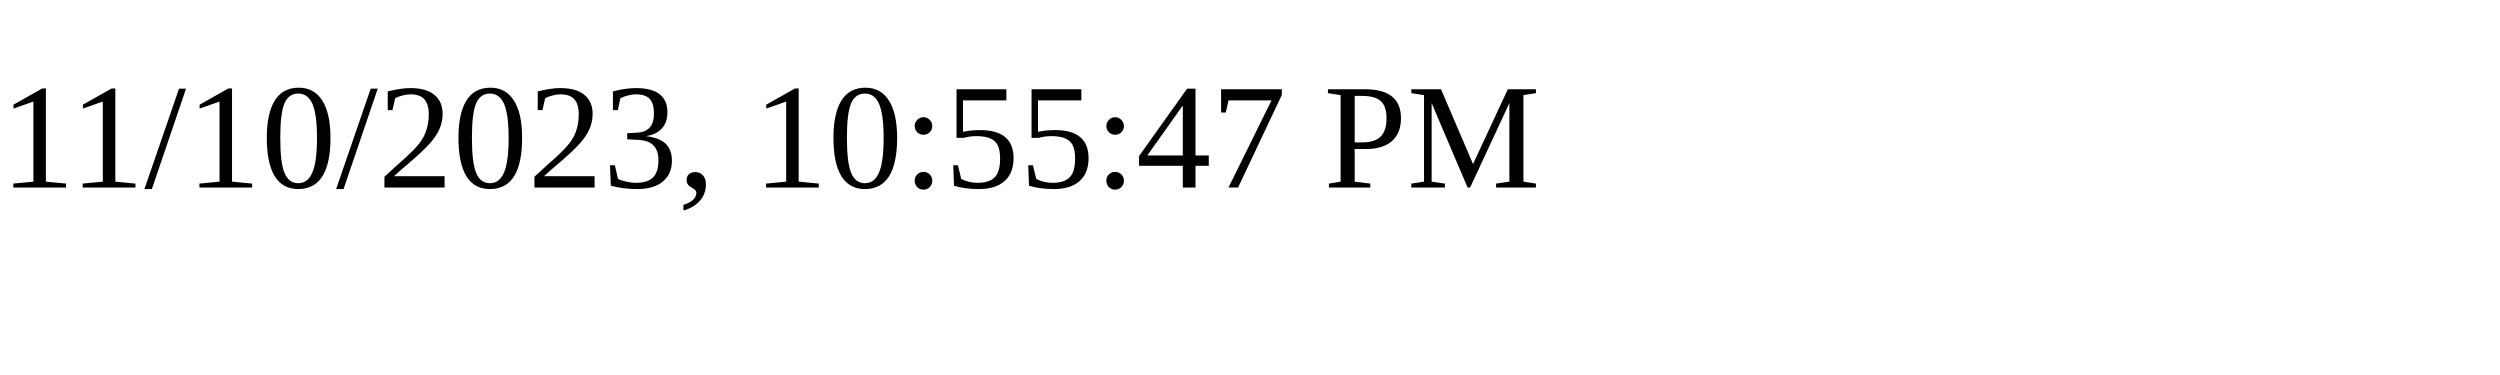
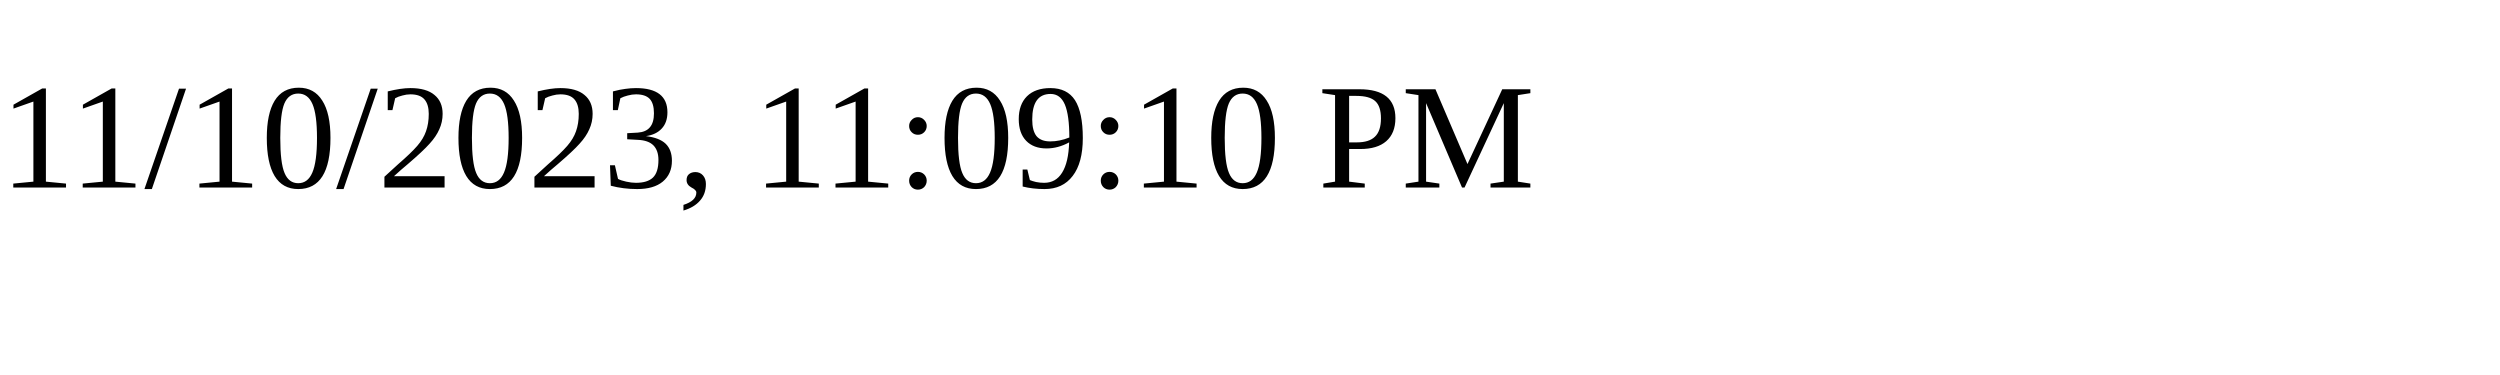
<svg xmlns="http://www.w3.org/2000/svg" height="30" width="200">
-   <text x="0" y="15">11/10/2023, 10:55:47 PM</text>
+   <text x="0" y="15">11/10/2023, 11:09:10 PM</text>
</svg>
